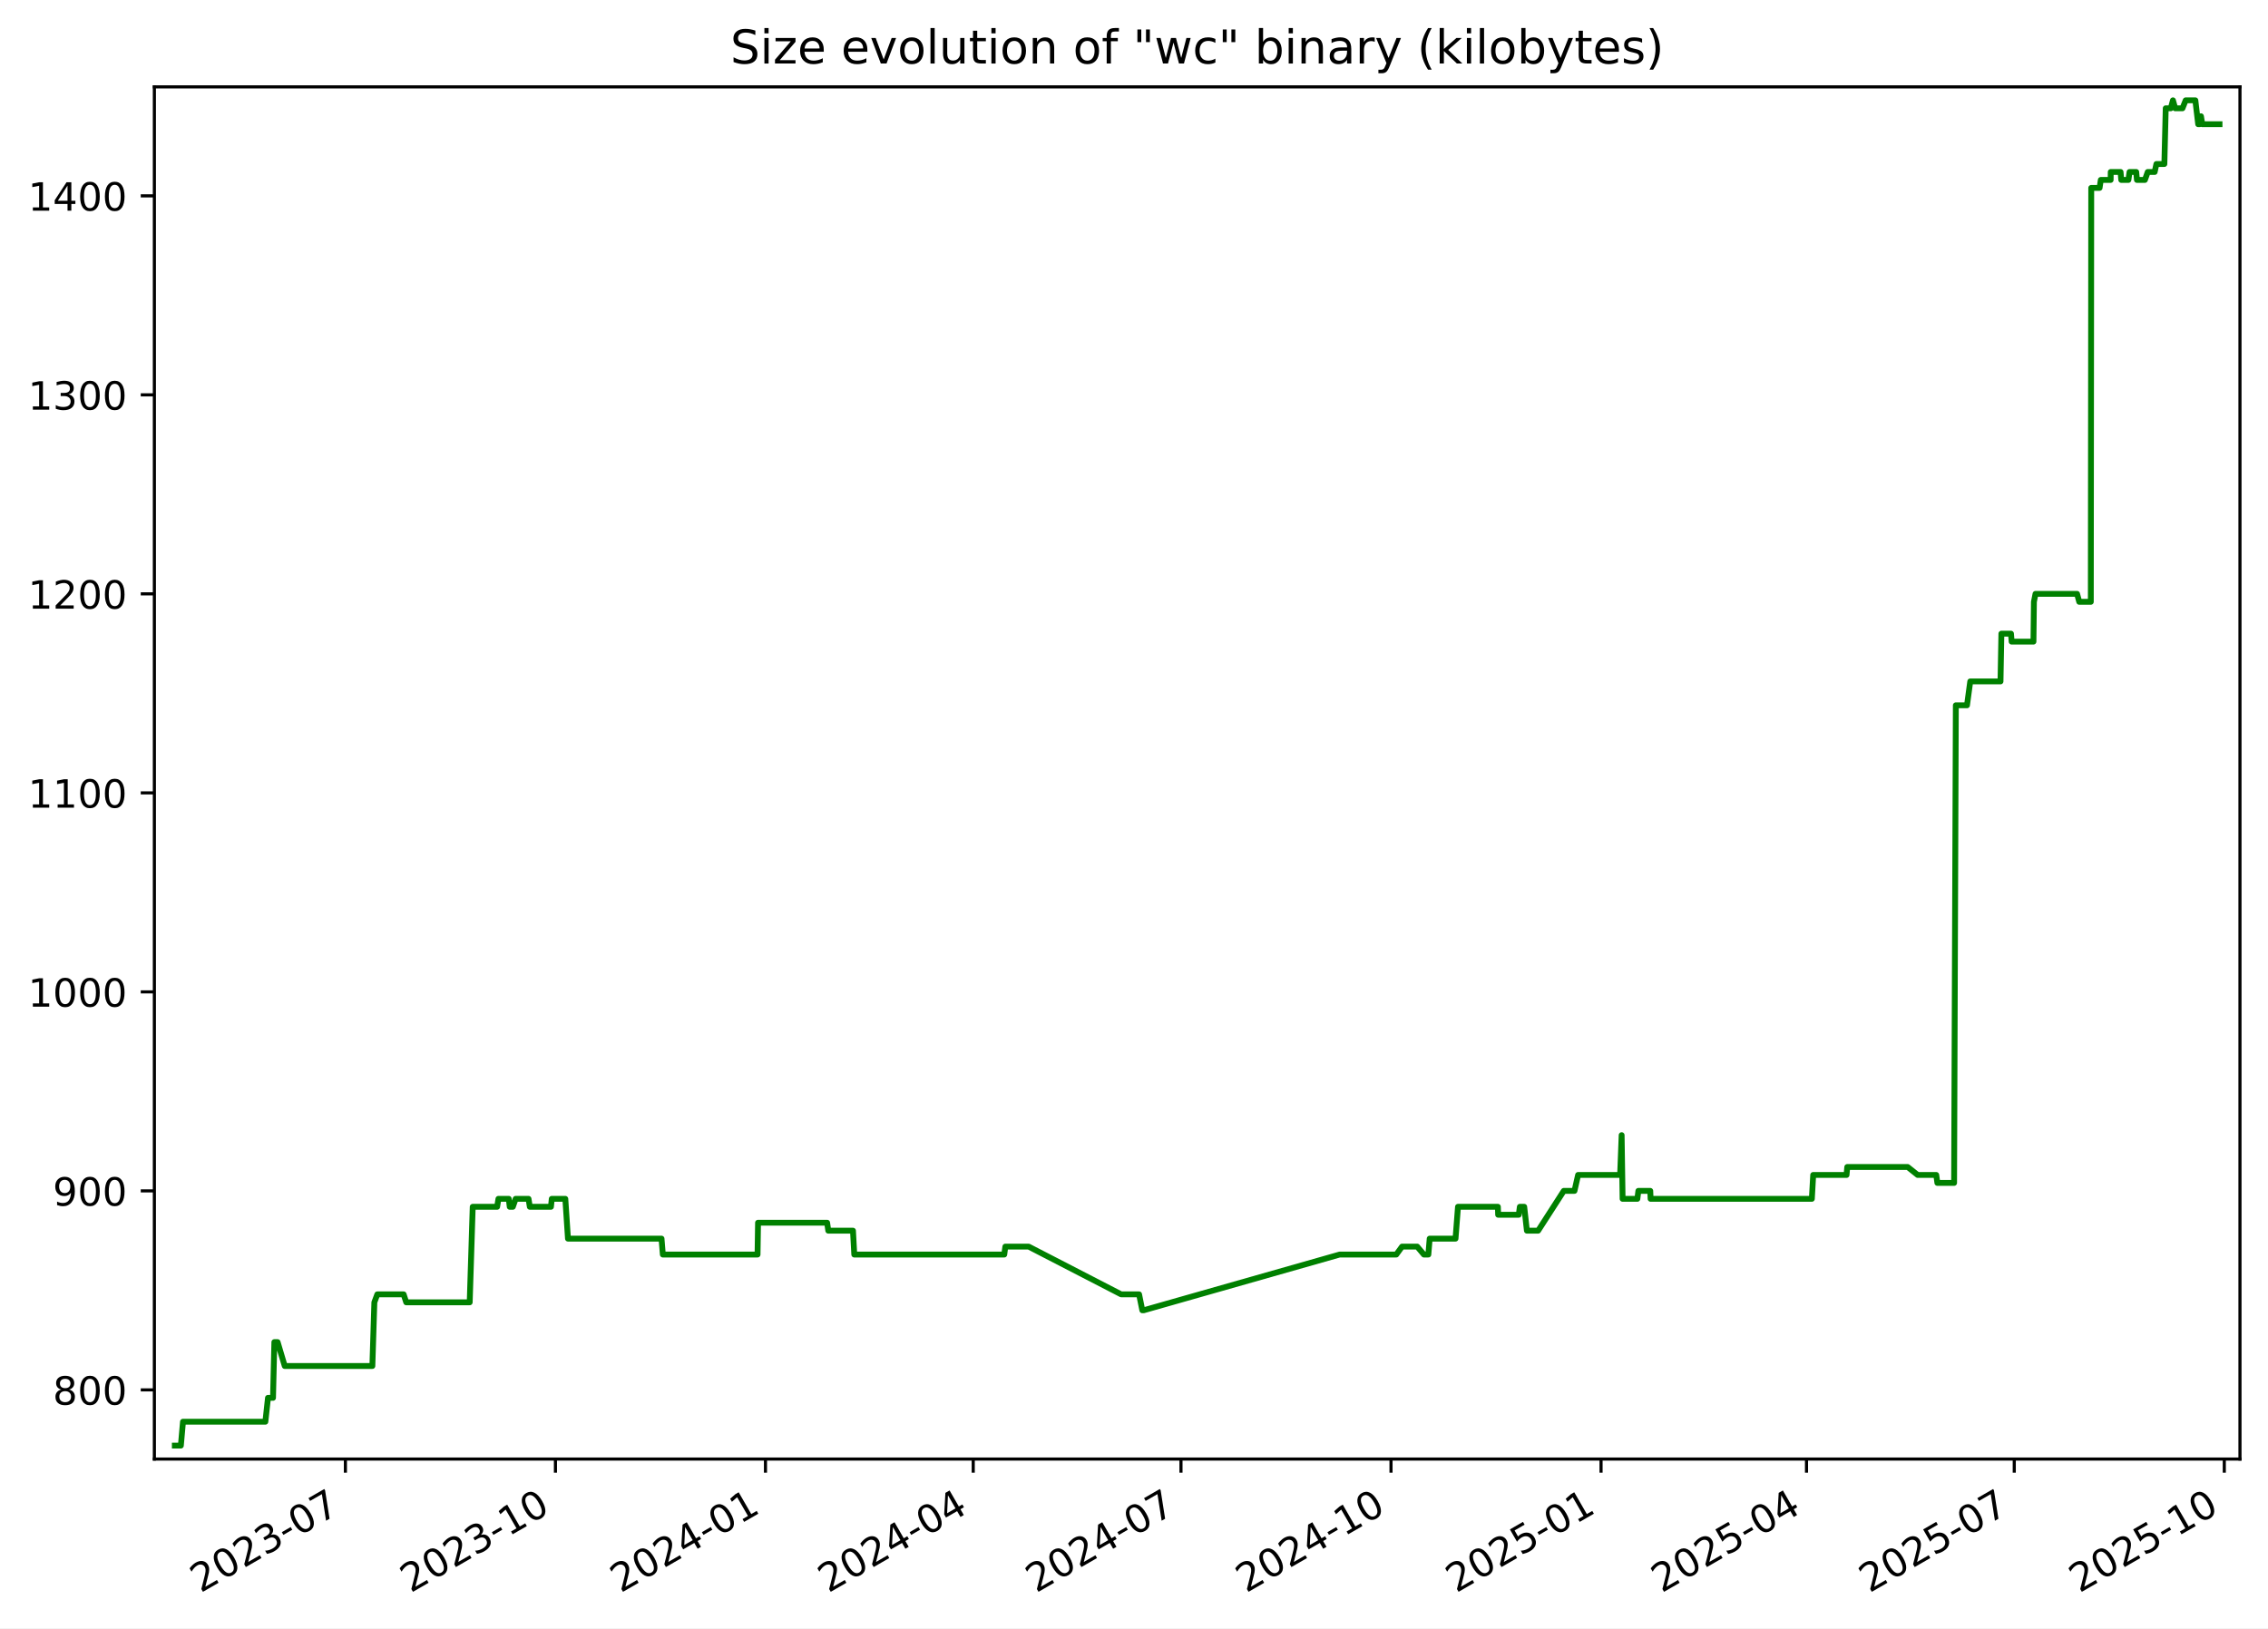
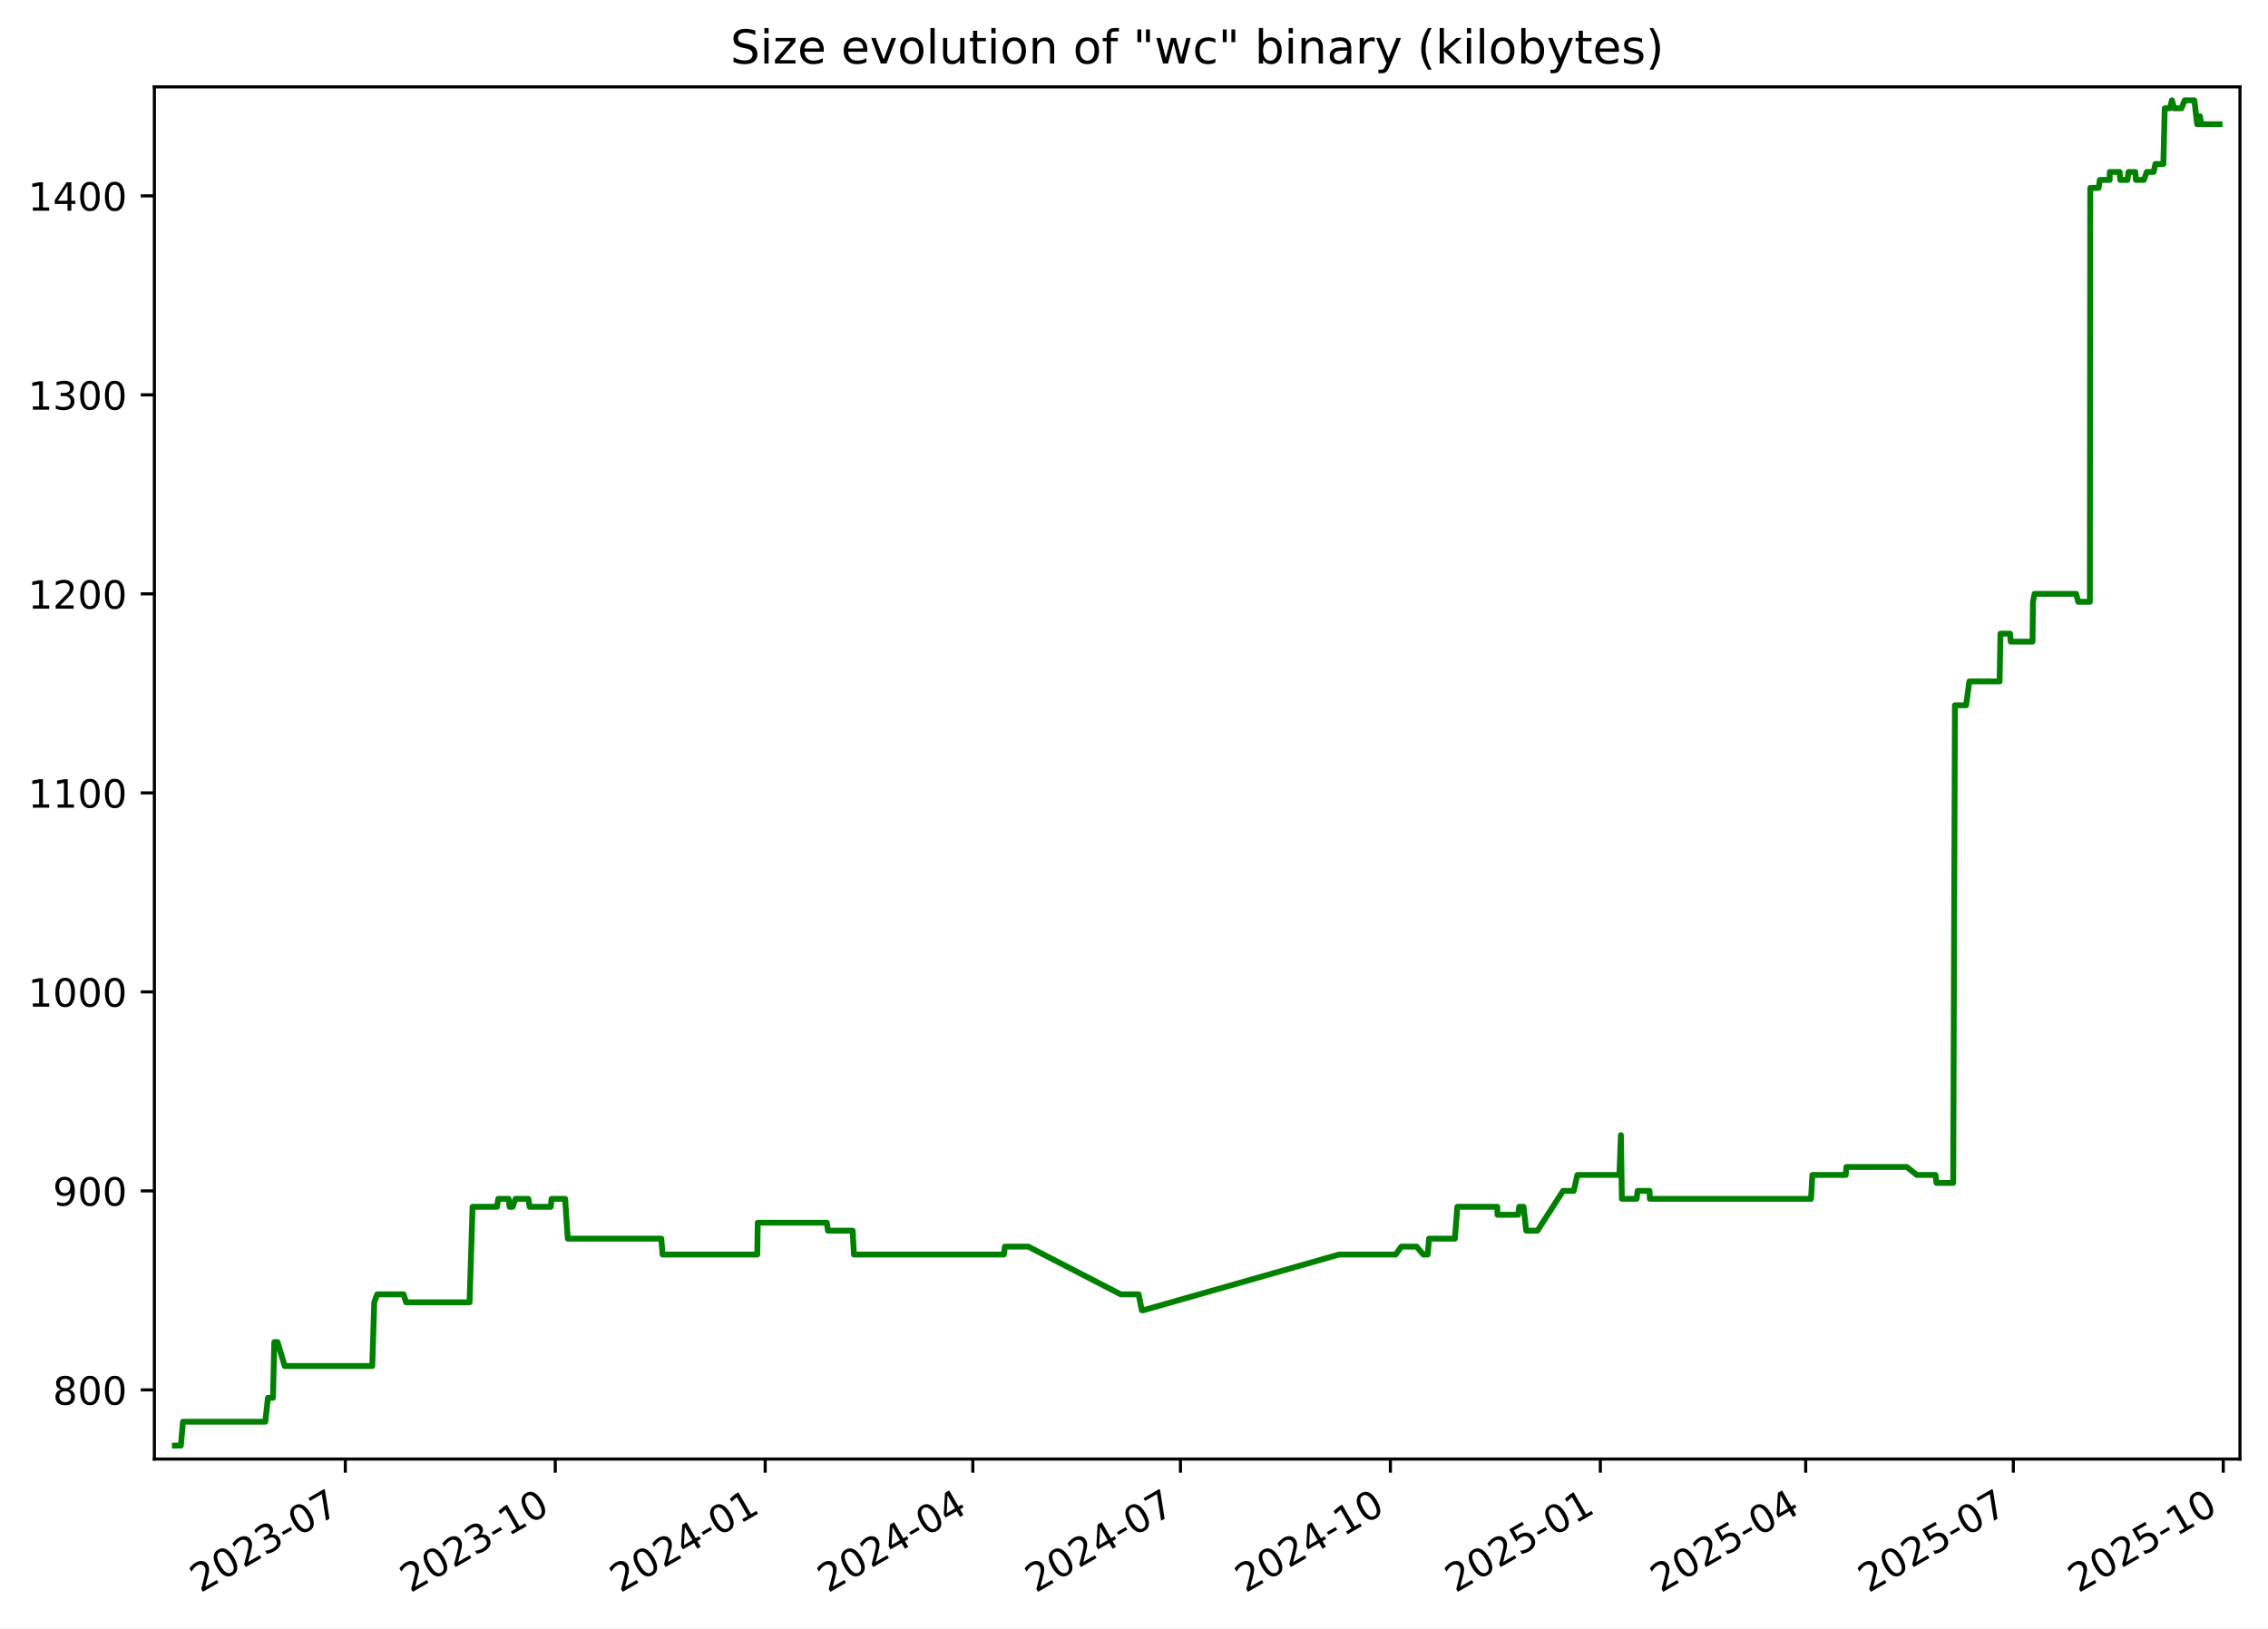
<svg xmlns="http://www.w3.org/2000/svg" xmlns:xlink="http://www.w3.org/1999/xlink" width="582.53pt" height="418.303pt" viewBox="0 0 582.53 418.303" version="1.1">
  <defs>
    <style type="text/css">*{stroke-linejoin: round; stroke-linecap: butt}</style>
  </defs>
  <g id="figure_1">
    <g id="patch_1">
      <path d="M -0 418.303  L 582.53 418.303  L 582.53 0  L -0 0  z " style="fill: #ffffff" />
    </g>
    <g id="axes_1">
      <g id="patch_2">
        <path d="M 39.65 374.83  L 575.33 374.83  L 575.33 22.318  L 39.65 22.318  z " style="fill: #ffffff" />
      </g>
      <g id="matplotlib.axis_1">
        <g id="xtick_1">
          <g id="line2d_1">
            <defs>
-               <path id="me7ec00de1c" d="M 0 0  L 0 3.5  " style="stroke: #000000; stroke-width: 0.8" />
+               <path id="m04bc517179" d="M 0 0  L 0 3.5  " style="stroke: #000000; stroke-width: 0.8" />
            </defs>
            <g>
-               <use xlink:href="#me7ec00de1c" x="88.716" y="374.83" style="stroke: #000000; stroke-width: 0.8" />
+               <use xlink:href="#m04bc517179" x="88.694" y="374.83" style="stroke: #000000; stroke-width: 0.8" />
            </g>
          </g>
          <g id="text_1">
-             <g transform="translate(51.49137 409.302) rotate(-30) scale(0.1 -0.1)">
+             <g transform="translate(51.46927 409.302) rotate(-30) scale(0.1 -0.1)">
              <defs>
                <path id="DejaVuSans-32" d="M 1228 531  L 3431 531  L 3431 0  L 469 0  L 469 531  Q 828 903 1448 1529  Q 2069 2156 2228 2338  Q 2531 2678 2651 2914  Q 2772 3150 2772 3378  Q 2772 3750 2511 3984  Q 2250 4219 1831 4219  Q 1534 4219 1204 4116  Q 875 4013 500 3803  L 500 4441  Q 881 4594 1212 4672  Q 1544 4750 1819 4750  Q 2544 4750 2975 4387  Q 3406 4025 3406 3419  Q 3406 3131 3298 2873  Q 3191 2616 2906 2266  Q 2828 2175 2409 1742  Q 1991 1309 1228 531  z " transform="scale(0.015625)" />
                <path id="DejaVuSans-30" d="M 2034 4250  Q 1547 4250 1301 3770  Q 1056 3291 1056 2328  Q 1056 1369 1301 889  Q 1547 409 2034 409  Q 2525 409 2770 889  Q 3016 1369 3016 2328  Q 3016 3291 2770 3770  Q 2525 4250 2034 4250  z M 2034 4750  Q 2819 4750 3233 4129  Q 3647 3509 3647 2328  Q 3647 1150 3233 529  Q 2819 -91 2034 -91  Q 1250 -91 836 529  Q 422 1150 422 2328  Q 422 3509 836 4129  Q 1250 4750 2034 4750  z " transform="scale(0.015625)" />
                <path id="DejaVuSans-33" d="M 2597 2516  Q 3050 2419 3304 2112  Q 3559 1806 3559 1356  Q 3559 666 3084 287  Q 2609 -91 1734 -91  Q 1441 -91 1130 -33  Q 819 25 488 141  L 488 750  Q 750 597 1062 519  Q 1375 441 1716 441  Q 2309 441 2620 675  Q 2931 909 2931 1356  Q 2931 1769 2642 2001  Q 2353 2234 1838 2234  L 1294 2234  L 1294 2753  L 1863 2753  Q 2328 2753 2575 2939  Q 2822 3125 2822 3475  Q 2822 3834 2567 4026  Q 2313 4219 1838 4219  Q 1578 4219 1281 4162  Q 984 4106 628 3988  L 628 4550  Q 988 4650 1302 4700  Q 1616 4750 1894 4750  Q 2613 4750 3031 4423  Q 3450 4097 3450 3541  Q 3450 3153 3228 2886  Q 3006 2619 2597 2516  z " transform="scale(0.015625)" />
                <path id="DejaVuSans-2d" d="M 313 2009  L 1997 2009  L 1997 1497  L 313 1497  L 313 2009  z " transform="scale(0.015625)" />
                <path id="DejaVuSans-37" d="M 525 4666  L 3525 4666  L 3525 4397  L 1831 0  L 1172 0  L 2766 4134  L 525 4134  L 525 4666  z " transform="scale(0.015625)" />
              </defs>
              <use xlink:href="#DejaVuSans-32" />
              <use xlink:href="#DejaVuSans-30" x="63.623" />
              <use xlink:href="#DejaVuSans-32" x="127.246" />
              <use xlink:href="#DejaVuSans-33" x="190.869" />
              <use xlink:href="#DejaVuSans-2d" x="254.492" />
              <use xlink:href="#DejaVuSans-30" x="290.576" />
              <use xlink:href="#DejaVuSans-37" x="354.199" />
            </g>
          </g>
        </g>
        <g id="xtick_2">
          <g id="line2d_2">
            <g>
-               <use xlink:href="#me7ec00de1c" x="142.663" y="374.83" style="stroke: #000000; stroke-width: 0.8" />
+               <use xlink:href="#m04bc517179" x="142.614" y="374.83" style="stroke: #000000; stroke-width: 0.8" />
            </g>
          </g>
          <g id="text_2">
-             <g transform="translate(105.438 409.302) rotate(-30) scale(0.1 -0.1)">
+             <g transform="translate(105.3887 409.302) rotate(-30) scale(0.1 -0.1)">
              <defs>
                <path id="DejaVuSans-31" d="M 794 531  L 1825 531  L 1825 4091  L 703 3866  L 703 4441  L 1819 4666  L 2450 4666  L 2450 531  L 3481 531  L 3481 0  L 794 0  L 794 531  z " transform="scale(0.015625)" />
              </defs>
              <use xlink:href="#DejaVuSans-32" />
              <use xlink:href="#DejaVuSans-30" x="63.623" />
              <use xlink:href="#DejaVuSans-32" x="127.246" />
              <use xlink:href="#DejaVuSans-33" x="190.869" />
              <use xlink:href="#DejaVuSans-2d" x="254.492" />
              <use xlink:href="#DejaVuSans-31" x="290.576" />
              <use xlink:href="#DejaVuSans-30" x="354.199" />
            </g>
          </g>
        </g>
        <g id="xtick_3">
          <g id="line2d_3">
            <g>
-               <use xlink:href="#me7ec00de1c" x="196.61" y="374.83" style="stroke: #000000; stroke-width: 0.8" />
+               <use xlink:href="#m04bc517179" x="196.533" y="374.83" style="stroke: #000000; stroke-width: 0.8" />
            </g>
          </g>
          <g id="text_3">
-             <g transform="translate(159.3847 409.302) rotate(-30) scale(0.1 -0.1)">
+             <g transform="translate(159.3082 409.302) rotate(-30) scale(0.1 -0.1)">
              <defs>
                <path id="DejaVuSans-34" d="M 2419 4116  L 825 1625  L 2419 1625  L 2419 4116  z M 2253 4666  L 3047 4666  L 3047 1625  L 3713 1625  L 3713 1100  L 3047 1100  L 3047 0  L 2419 0  L 2419 1100  L 313 1100  L 313 1709  L 2253 4666  z " transform="scale(0.015625)" />
              </defs>
              <use xlink:href="#DejaVuSans-32" />
              <use xlink:href="#DejaVuSans-30" x="63.623" />
              <use xlink:href="#DejaVuSans-32" x="127.246" />
              <use xlink:href="#DejaVuSans-34" x="190.869" />
              <use xlink:href="#DejaVuSans-2d" x="254.492" />
              <use xlink:href="#DejaVuSans-30" x="290.576" />
              <use xlink:href="#DejaVuSans-31" x="354.199" />
            </g>
          </g>
        </g>
        <g id="xtick_4">
          <g id="line2d_4">
            <g>
-               <use xlink:href="#me7ec00de1c" x="249.97" y="374.83" style="stroke: #000000; stroke-width: 0.8" />
+               <use xlink:href="#m04bc517179" x="249.866" y="374.83" style="stroke: #000000; stroke-width: 0.8" />
            </g>
          </g>
          <g id="text_4">
-             <g transform="translate(212.745 409.302) rotate(-30) scale(0.1 -0.1)">
+             <g transform="translate(212.6416 409.302) rotate(-30) scale(0.1 -0.1)">
              <use xlink:href="#DejaVuSans-32" />
              <use xlink:href="#DejaVuSans-30" x="63.623" />
              <use xlink:href="#DejaVuSans-32" x="127.246" />
              <use xlink:href="#DejaVuSans-34" x="190.869" />
              <use xlink:href="#DejaVuSans-2d" x="254.492" />
              <use xlink:href="#DejaVuSans-30" x="290.576" />
              <use xlink:href="#DejaVuSans-34" x="354.199" />
            </g>
          </g>
        </g>
        <g id="xtick_5">
          <g id="line2d_5">
            <g>
-               <use xlink:href="#me7ec00de1c" x="303.33" y="374.83" style="stroke: #000000; stroke-width: 0.8" />
+               <use xlink:href="#m04bc517179" x="303.2" y="374.83" style="stroke: #000000; stroke-width: 0.8" />
            </g>
          </g>
          <g id="text_5">
-             <g transform="translate(266.1053 409.302) rotate(-30) scale(0.1 -0.1)">
+             <g transform="translate(265.975 409.302) rotate(-30) scale(0.1 -0.1)">
              <use xlink:href="#DejaVuSans-32" />
              <use xlink:href="#DejaVuSans-30" x="63.623" />
              <use xlink:href="#DejaVuSans-32" x="127.246" />
              <use xlink:href="#DejaVuSans-34" x="190.869" />
              <use xlink:href="#DejaVuSans-2d" x="254.492" />
              <use xlink:href="#DejaVuSans-30" x="290.576" />
              <use xlink:href="#DejaVuSans-37" x="354.199" />
            </g>
          </g>
        </g>
        <g id="xtick_6">
          <g id="line2d_6">
            <g>
-               <use xlink:href="#me7ec00de1c" x="357.277" y="374.83" style="stroke: #000000; stroke-width: 0.8" />
+               <use xlink:href="#m04bc517179" x="357.119" y="374.83" style="stroke: #000000; stroke-width: 0.8" />
            </g>
          </g>
          <g id="text_6">
-             <g transform="translate(320.052 409.302) rotate(-30) scale(0.1 -0.1)">
+             <g transform="translate(319.8944 409.302) rotate(-30) scale(0.1 -0.1)">
              <use xlink:href="#DejaVuSans-32" />
              <use xlink:href="#DejaVuSans-30" x="63.623" />
              <use xlink:href="#DejaVuSans-32" x="127.246" />
              <use xlink:href="#DejaVuSans-34" x="190.869" />
              <use xlink:href="#DejaVuSans-2d" x="254.492" />
              <use xlink:href="#DejaVuSans-31" x="290.576" />
              <use xlink:href="#DejaVuSans-30" x="354.199" />
            </g>
          </g>
        </g>
        <g id="xtick_7">
          <g id="line2d_7">
            <g>
-               <use xlink:href="#me7ec00de1c" x="411.224" y="374.83" style="stroke: #000000; stroke-width: 0.8" />
+               <use xlink:href="#m04bc517179" x="411.039" y="374.83" style="stroke: #000000; stroke-width: 0.8" />
            </g>
          </g>
          <g id="text_7">
-             <g transform="translate(373.9987 409.302) rotate(-30) scale(0.1 -0.1)">
+             <g transform="translate(373.8139 409.302) rotate(-30) scale(0.1 -0.1)">
              <defs>
                <path id="DejaVuSans-35" d="M 691 4666  L 3169 4666  L 3169 4134  L 1269 4134  L 1269 2991  Q 1406 3038 1543 3061  Q 1681 3084 1819 3084  Q 2600 3084 3056 2656  Q 3513 2228 3513 1497  Q 3513 744 3044 326  Q 2575 -91 1722 -91  Q 1428 -91 1123 -41  Q 819 9 494 109  L 494 744  Q 775 591 1075 516  Q 1375 441 1709 441  Q 2250 441 2565 725  Q 2881 1009 2881 1497  Q 2881 1984 2565 2268  Q 2250 2553 1709 2553  Q 1456 2553 1204 2497  Q 953 2441 691 2322  L 691 4666  z " transform="scale(0.015625)" />
              </defs>
              <use xlink:href="#DejaVuSans-32" />
              <use xlink:href="#DejaVuSans-30" x="63.623" />
              <use xlink:href="#DejaVuSans-32" x="127.246" />
              <use xlink:href="#DejaVuSans-35" x="190.869" />
              <use xlink:href="#DejaVuSans-2d" x="254.492" />
              <use xlink:href="#DejaVuSans-30" x="290.576" />
              <use xlink:href="#DejaVuSans-31" x="354.199" />
            </g>
          </g>
        </g>
        <g id="xtick_8">
          <g id="line2d_8">
            <g>
-               <use xlink:href="#me7ec00de1c" x="463.997" y="374.83" style="stroke: #000000; stroke-width: 0.8" />
+               <use xlink:href="#m04bc517179" x="463.786" y="374.83" style="stroke: #000000; stroke-width: 0.8" />
            </g>
          </g>
          <g id="text_8">
-             <g transform="translate(426.7726 409.302) rotate(-30) scale(0.1 -0.1)">
+             <g transform="translate(426.5612 409.302) rotate(-30) scale(0.1 -0.1)">
              <use xlink:href="#DejaVuSans-32" />
              <use xlink:href="#DejaVuSans-30" x="63.623" />
              <use xlink:href="#DejaVuSans-32" x="127.246" />
              <use xlink:href="#DejaVuSans-35" x="190.869" />
              <use xlink:href="#DejaVuSans-2d" x="254.492" />
              <use xlink:href="#DejaVuSans-30" x="290.576" />
              <use xlink:href="#DejaVuSans-34" x="354.199" />
            </g>
          </g>
        </g>
        <g id="xtick_9">
          <g id="line2d_9">
            <g>
-               <use xlink:href="#me7ec00de1c" x="517.358" y="374.83" style="stroke: #000000; stroke-width: 0.8" />
+               <use xlink:href="#m04bc517179" x="517.119" y="374.83" style="stroke: #000000; stroke-width: 0.8" />
            </g>
          </g>
          <g id="text_9">
-             <g transform="translate(480.1329 409.302) rotate(-30) scale(0.1 -0.1)">
+             <g transform="translate(479.8946 409.302) rotate(-30) scale(0.1 -0.1)">
              <use xlink:href="#DejaVuSans-32" />
              <use xlink:href="#DejaVuSans-30" x="63.623" />
              <use xlink:href="#DejaVuSans-32" x="127.246" />
              <use xlink:href="#DejaVuSans-35" x="190.869" />
              <use xlink:href="#DejaVuSans-2d" x="254.492" />
              <use xlink:href="#DejaVuSans-30" x="290.576" />
              <use xlink:href="#DejaVuSans-37" x="354.199" />
            </g>
          </g>
        </g>
        <g id="xtick_10">
          <g id="line2d_10">
            <g>
-               <use xlink:href="#me7ec00de1c" x="571.304" y="374.83" style="stroke: #000000; stroke-width: 0.8" />
+               <use xlink:href="#m04bc517179" x="571.039" y="374.83" style="stroke: #000000; stroke-width: 0.8" />
            </g>
          </g>
          <g id="text_10">
-             <g transform="translate(534.0796 409.302) rotate(-30) scale(0.1 -0.1)">
+             <g transform="translate(533.814 409.302) rotate(-30) scale(0.1 -0.1)">
              <use xlink:href="#DejaVuSans-32" />
              <use xlink:href="#DejaVuSans-30" x="63.623" />
              <use xlink:href="#DejaVuSans-32" x="127.246" />
              <use xlink:href="#DejaVuSans-35" x="190.869" />
              <use xlink:href="#DejaVuSans-2d" x="254.492" />
              <use xlink:href="#DejaVuSans-31" x="290.576" />
              <use xlink:href="#DejaVuSans-30" x="354.199" />
            </g>
          </g>
        </g>
      </g>
      <g id="matplotlib.axis_2">
        <g id="ytick_1">
          <g id="line2d_11">
            <defs>
-               <path id="md2a3e03dbe" d="M 0 0  L -3.5 0  " style="stroke: #000000; stroke-width: 0.8" />
+               <path id="m3ada97bab8" d="M 0 0  L -3.5 0  " style="stroke: #000000; stroke-width: 0.8" />
            </defs>
            <g>
-               <use xlink:href="#md2a3e03dbe" x="39.65" y="357.059" style="stroke: #000000; stroke-width: 0.8" />
+               <use xlink:href="#m3ada97bab8" x="39.65" y="357.059" style="stroke: #000000; stroke-width: 0.8" />
            </g>
          </g>
          <g id="text_11">
            <g transform="translate(13.5625 360.8586) scale(0.1 -0.1)">
              <defs>
                <path id="DejaVuSans-38" d="M 2034 2216  Q 1584 2216 1326 1975  Q 1069 1734 1069 1313  Q 1069 891 1326 650  Q 1584 409 2034 409  Q 2484 409 2743 651  Q 3003 894 3003 1313  Q 3003 1734 2745 1975  Q 2488 2216 2034 2216  z M 1403 2484  Q 997 2584 770 2862  Q 544 3141 544 3541  Q 544 4100 942 4425  Q 1341 4750 2034 4750  Q 2731 4750 3128 4425  Q 3525 4100 3525 3541  Q 3525 3141 3298 2862  Q 3072 2584 2669 2484  Q 3125 2378 3379 2068  Q 3634 1759 3634 1313  Q 3634 634 3220 271  Q 2806 -91 2034 -91  Q 1263 -91 848 271  Q 434 634 434 1313  Q 434 1759 690 2068  Q 947 2378 1403 2484  z M 1172 3481  Q 1172 3119 1398 2916  Q 1625 2713 2034 2713  Q 2441 2713 2670 2916  Q 2900 3119 2900 3481  Q 2900 3844 2670 4047  Q 2441 4250 2034 4250  Q 1625 4250 1398 4047  Q 1172 3844 1172 3481  z " transform="scale(0.015625)" />
              </defs>
              <use xlink:href="#DejaVuSans-38" />
              <use xlink:href="#DejaVuSans-30" x="63.623" />
              <use xlink:href="#DejaVuSans-30" x="127.246" />
            </g>
          </g>
        </g>
        <g id="ytick_2">
          <g id="line2d_12">
            <g>
-               <use xlink:href="#md2a3e03dbe" x="39.65" y="305.935" style="stroke: #000000; stroke-width: 0.8" />
+               <use xlink:href="#m3ada97bab8" x="39.65" y="305.935" style="stroke: #000000; stroke-width: 0.8" />
            </g>
          </g>
          <g id="text_12">
            <g transform="translate(13.5625 309.7343) scale(0.1 -0.1)">
              <defs>
                <path id="DejaVuSans-39" d="M 703 97  L 703 672  Q 941 559 1184 500  Q 1428 441 1663 441  Q 2288 441 2617 861  Q 2947 1281 2994 2138  Q 2813 1869 2534 1725  Q 2256 1581 1919 1581  Q 1219 1581 811 2004  Q 403 2428 403 3163  Q 403 3881 828 4315  Q 1253 4750 1959 4750  Q 2769 4750 3195 4129  Q 3622 3509 3622 2328  Q 3622 1225 3098 567  Q 2575 -91 1691 -91  Q 1453 -91 1209 -44  Q 966 3 703 97  z M 1959 2075  Q 2384 2075 2632 2365  Q 2881 2656 2881 3163  Q 2881 3666 2632 3958  Q 2384 4250 1959 4250  Q 1534 4250 1286 3958  Q 1038 3666 1038 3163  Q 1038 2656 1286 2365  Q 1534 2075 1959 2075  z " transform="scale(0.015625)" />
              </defs>
              <use xlink:href="#DejaVuSans-39" />
              <use xlink:href="#DejaVuSans-30" x="63.623" />
              <use xlink:href="#DejaVuSans-30" x="127.246" />
            </g>
          </g>
        </g>
        <g id="ytick_3">
          <g id="line2d_13">
            <g>
-               <use xlink:href="#md2a3e03dbe" x="39.65" y="254.811" style="stroke: #000000; stroke-width: 0.8" />
+               <use xlink:href="#m3ada97bab8" x="39.65" y="254.811" style="stroke: #000000; stroke-width: 0.8" />
            </g>
          </g>
          <g id="text_13">
            <g transform="translate(7.2 258.61) scale(0.1 -0.1)">
              <use xlink:href="#DejaVuSans-31" />
              <use xlink:href="#DejaVuSans-30" x="63.623" />
              <use xlink:href="#DejaVuSans-30" x="127.246" />
              <use xlink:href="#DejaVuSans-30" x="190.869" />
            </g>
          </g>
        </g>
        <g id="ytick_4">
          <g id="line2d_14">
            <g>
-               <use xlink:href="#md2a3e03dbe" x="39.65" y="203.687" style="stroke: #000000; stroke-width: 0.8" />
+               <use xlink:href="#m3ada97bab8" x="39.65" y="203.687" style="stroke: #000000; stroke-width: 0.8" />
            </g>
          </g>
          <g id="text_14">
            <g transform="translate(7.2 207.4858) scale(0.1 -0.1)">
              <use xlink:href="#DejaVuSans-31" />
              <use xlink:href="#DejaVuSans-31" x="63.623" />
              <use xlink:href="#DejaVuSans-30" x="127.246" />
              <use xlink:href="#DejaVuSans-30" x="190.869" />
            </g>
          </g>
        </g>
        <g id="ytick_5">
          <g id="line2d_15">
            <g>
-               <use xlink:href="#md2a3e03dbe" x="39.65" y="152.562" style="stroke: #000000; stroke-width: 0.8" />
+               <use xlink:href="#m3ada97bab8" x="39.65" y="152.562" style="stroke: #000000; stroke-width: 0.8" />
            </g>
          </g>
          <g id="text_15">
            <g transform="translate(7.2 156.3615) scale(0.1 -0.1)">
              <use xlink:href="#DejaVuSans-31" />
              <use xlink:href="#DejaVuSans-32" x="63.623" />
              <use xlink:href="#DejaVuSans-30" x="127.246" />
              <use xlink:href="#DejaVuSans-30" x="190.869" />
            </g>
          </g>
        </g>
        <g id="ytick_6">
          <g id="line2d_16">
            <g>
-               <use xlink:href="#md2a3e03dbe" x="39.65" y="101.438" style="stroke: #000000; stroke-width: 0.8" />
+               <use xlink:href="#m3ada97bab8" x="39.65" y="101.438" style="stroke: #000000; stroke-width: 0.8" />
            </g>
          </g>
          <g id="text_16">
            <g transform="translate(7.2 105.2372) scale(0.1 -0.1)">
              <use xlink:href="#DejaVuSans-31" />
              <use xlink:href="#DejaVuSans-33" x="63.623" />
              <use xlink:href="#DejaVuSans-30" x="127.246" />
              <use xlink:href="#DejaVuSans-30" x="190.869" />
            </g>
          </g>
        </g>
        <g id="ytick_7">
          <g id="line2d_17">
            <g>
-               <use xlink:href="#md2a3e03dbe" x="39.65" y="50.314" style="stroke: #000000; stroke-width: 0.8" />
+               <use xlink:href="#m3ada97bab8" x="39.65" y="50.314" style="stroke: #000000; stroke-width: 0.8" />
            </g>
          </g>
          <g id="text_17">
            <g transform="translate(7.2 54.11299) scale(0.1 -0.1)">
              <use xlink:href="#DejaVuSans-31" />
              <use xlink:href="#DejaVuSans-34" x="63.623" />
              <use xlink:href="#DejaVuSans-30" x="127.246" />
              <use xlink:href="#DejaVuSans-30" x="190.869" />
            </g>
          </g>
        </g>
      </g>
      <g id="line2d_18">
-         <path d="M 44.902 371.374  L 46.454 371.374  L 46.997 365.239  L 68.16 365.239  L 68.831 359.104  L 70.124 359.104  L 70.467 344.79  L 71.305 344.79  L 73.133 350.924  L 95.641 350.924  L 96.152 334.565  L 96.914 332.52  L 103.674 332.52  L 104.339 334.565  L 120.643 334.565  L 121.416 310.025  L 127.69 310.025  L 128.019 307.98  L 130.68 307.98  L 130.922 310.025  L 131.722 310.025  L 132.439 307.98  L 135.752 307.98  L 136.082 310.025  L 141.514 310.025  L 141.719 307.98  L 145.202 307.98  L 145.882 318.205  L 169.911 318.205  L 170.247 322.295  L 194.575 322.295  L 194.701 314.115  L 212.447 314.115  L 212.743 316.16  L 219.088 316.16  L 219.418 322.295  L 257.94 322.295  L 258.219 320.25  L 264.208 320.25  L 287.974 332.52  L 292.573 332.52  L 293.399 336.61  L 293.756 336.61  L 344.075 322.295  L 358.628 322.295  L 360.113 320.25  L 364.004 320.25  L 365.729 322.295  L 366.868 322.295  L 367.209 318.205  L 373.847 318.205  L 374.481 310.025  L 384.731 310.025  L 384.795 312.07  L 390.094 312.07  L 390.367 310.025  L 391.493 310.025  L 392.181 316.16  L 395.068 316.16  L 401.655 305.935  L 404.401 305.935  L 405.328 301.845  L 416.123 301.845  L 416.514 291.62  L 416.76 307.98  L 420.553 307.98  L 420.812 305.935  L 423.868 305.935  L 423.949 307.98  L 465.369 307.98  L 465.714 301.845  L 474.283 301.845  L 474.462 299.8  L 489.987 299.8  L 492.55 301.845  L 497.326 301.845  L 497.608 303.89  L 501.907 303.89  L 502.352 181.192  L 505.218 181.192  L 506.053 175.057  L 513.824 175.057  L 514.05 162.787  L 516.519 162.787  L 516.682 164.832  L 522.29 164.832  L 522.408 154.607  L 522.811 152.562  L 533.491 152.562  L 534.045 154.607  L 537.023 154.607  L 537.128 48.269  L 539.275 48.269  L 539.584 46.224  L 542.117 46.224  L 542.137 44.179  L 544.661 44.179  L 544.842 46.224  L 546.676 46.224  L 546.967 44.179  L 548.685 44.179  L 548.866 46.224  L 550.912 46.224  L 551.644 44.179  L 553.422 44.179  L 553.866 42.134  L 555.913 42.134  L 556.262 27.819  L 557.559 27.819  L 558.116 25.774  L 558.69 27.819  L 560.564 27.819  L 561.383 25.774  L 563.872 25.774  L 564.599 31.909  L 564.986 31.909  L 565.314 29.864  L 565.65 31.909  L 570.078 31.909  L 570.078 31.909  " clip-path="url(#pe642afd047)" style="fill: none; stroke: #008000; stroke-width: 1.5; stroke-linecap: square" />
+         <path d="M 44.902 371.374  L 46.453 371.374  L 46.996 365.239  L 68.149 365.239  L 68.819 359.104  L 70.111 359.104  L 70.454 344.79  L 71.292 344.79  L 73.119 350.924  L 95.615 350.924  L 96.126 334.565  L 96.888 332.52  L 103.644 332.52  L 104.309 334.565  L 120.605 334.565  L 121.377 310.025  L 127.648 310.025  L 127.977 307.98  L 130.637 307.98  L 130.879 310.025  L 131.678 310.025  L 132.395 307.98  L 135.706 307.98  L 136.036 310.025  L 141.465 310.025  L 141.67 307.98  L 145.151 307.98  L 145.831 318.205  L 169.848 318.205  L 170.183 322.295  L 194.499 322.295  L 194.626 314.115  L 212.362 314.115  L 212.658 316.16  L 219.001 316.16  L 219.33 322.295  L 257.832 322.295  L 258.112 320.25  L 264.097 320.25  L 287.851 332.52  L 292.448 332.52  L 293.274 336.61  L 293.631 336.61  L 343.924 322.295  L 358.47 322.295  L 359.954 320.25  L 363.843 320.25  L 365.567 322.295  L 366.705 322.295  L 367.047 318.205  L 373.681 318.205  L 374.315 310.025  L 384.56 310.025  L 384.623 312.07  L 389.919 312.07  L 390.193 310.025  L 391.318 310.025  L 392.006 316.16  L 394.892 316.16  L 401.475 305.935  L 404.219 305.935  L 405.146 301.845  L 415.936 301.845  L 416.326 291.62  L 416.572 307.98  L 420.363 307.98  L 420.622 305.935  L 423.677 305.935  L 423.758 307.98  L 465.157 307.98  L 465.502 301.845  L 474.067 301.845  L 474.246 299.8  L 489.763 299.8  L 492.324 301.845  L 497.098 301.845  L 497.38 303.89  L 501.677 303.89  L 502.122 181.192  L 504.986 181.192  L 505.82 175.057  L 513.587 175.057  L 513.814 162.787  L 516.281 162.787  L 516.444 164.832  L 522.049 164.832  L 522.167 154.607  L 522.57 152.562  L 533.245 152.562  L 533.798 154.607  L 536.775 154.607  L 536.88 48.269  L 539.026 48.269  L 539.335 46.224  L 541.867 46.224  L 541.886 44.179  L 544.409 44.179  L 544.589 46.224  L 546.423 46.224  L 546.714 44.179  L 548.431 44.179  L 548.612 46.224  L 550.657 46.224  L 551.388 44.179  L 553.165 44.179  L 553.609 42.134  L 555.656 42.134  L 556.004 27.819  L 557.3 27.819  L 557.857 25.774  L 558.431 27.819  L 560.304 27.819  L 561.123 25.774  L 563.61 25.774  L 564.337 31.909  L 564.723 31.909  L 565.051 29.864  L 565.387 31.909  L 570.078 31.909  L 570.078 31.909  " clip-path="url(#p2008754302)" style="fill: none; stroke: #008000; stroke-width: 1.5; stroke-linecap: square" />
      </g>
      <g id="patch_3">
        <path d="M 39.65 374.83  L 39.65 22.318  " style="fill: none; stroke: #000000; stroke-width: 0.8; stroke-linejoin: miter; stroke-linecap: square" />
      </g>
      <g id="patch_4">
        <path d="M 575.33 374.83  L 575.33 22.318  " style="fill: none; stroke: #000000; stroke-width: 0.8; stroke-linejoin: miter; stroke-linecap: square" />
      </g>
      <g id="patch_5">
        <path d="M 39.65 374.83  L 575.33 374.83  " style="fill: none; stroke: #000000; stroke-width: 0.8; stroke-linejoin: miter; stroke-linecap: square" />
      </g>
      <g id="patch_6">
        <path d="M 39.65 22.318  L 575.33 22.318  " style="fill: none; stroke: #000000; stroke-width: 0.8; stroke-linejoin: miter; stroke-linecap: square" />
      </g>
      <g id="text_18">
        <g transform="translate(187.5884 16.31812) scale(0.12 -0.12)">
          <defs>
            <path id="DejaVuSans-53" d="M 3425 4513  L 3425 3897  Q 3066 4069 2747 4153  Q 2428 4238 2131 4238  Q 1616 4238 1336 4038  Q 1056 3838 1056 3469  Q 1056 3159 1242 3001  Q 1428 2844 1947 2747  L 2328 2669  Q 3034 2534 3370 2195  Q 3706 1856 3706 1288  Q 3706 609 3251 259  Q 2797 -91 1919 -91  Q 1588 -91 1214 -16  Q 841 59 441 206  L 441 856  Q 825 641 1194 531  Q 1563 422 1919 422  Q 2459 422 2753 634  Q 3047 847 3047 1241  Q 3047 1584 2836 1778  Q 2625 1972 2144 2069  L 1759 2144  Q 1053 2284 737 2584  Q 422 2884 422 3419  Q 422 4038 858 4394  Q 1294 4750 2059 4750  Q 2388 4750 2728 4690  Q 3069 4631 3425 4513  z " transform="scale(0.015625)" />
            <path id="DejaVuSans-69" d="M 603 3500  L 1178 3500  L 1178 0  L 603 0  L 603 3500  z M 603 4863  L 1178 4863  L 1178 4134  L 603 4134  L 603 4863  z " transform="scale(0.015625)" />
            <path id="DejaVuSans-7a" d="M 353 3500  L 3084 3500  L 3084 2975  L 922 459  L 3084 459  L 3084 0  L 275 0  L 275 525  L 2438 3041  L 353 3041  L 353 3500  z " transform="scale(0.015625)" />
            <path id="DejaVuSans-65" d="M 3597 1894  L 3597 1613  L 953 1613  Q 991 1019 1311 708  Q 1631 397 2203 397  Q 2534 397 2845 478  Q 3156 559 3463 722  L 3463 178  Q 3153 47 2828 -22  Q 2503 -91 2169 -91  Q 1331 -91 842 396  Q 353 884 353 1716  Q 353 2575 817 3079  Q 1281 3584 2069 3584  Q 2775 3584 3186 3129  Q 3597 2675 3597 1894  z M 3022 2063  Q 3016 2534 2758 2815  Q 2500 3097 2075 3097  Q 1594 3097 1305 2825  Q 1016 2553 972 2059  L 3022 2063  z " transform="scale(0.015625)" />
            <path id="DejaVuSans-20" transform="scale(0.015625)" />
            <path id="DejaVuSans-76" d="M 191 3500  L 800 3500  L 1894 563  L 2988 3500  L 3597 3500  L 2284 0  L 1503 0  L 191 3500  z " transform="scale(0.015625)" />
            <path id="DejaVuSans-6f" d="M 1959 3097  Q 1497 3097 1228 2736  Q 959 2375 959 1747  Q 959 1119 1226 758  Q 1494 397 1959 397  Q 2419 397 2687 759  Q 2956 1122 2956 1747  Q 2956 2369 2687 2733  Q 2419 3097 1959 3097  z M 1959 3584  Q 2709 3584 3137 3096  Q 3566 2609 3566 1747  Q 3566 888 3137 398  Q 2709 -91 1959 -91  Q 1206 -91 779 398  Q 353 888 353 1747  Q 353 2609 779 3096  Q 1206 3584 1959 3584  z " transform="scale(0.015625)" />
            <path id="DejaVuSans-6c" d="M 603 4863  L 1178 4863  L 1178 0  L 603 0  L 603 4863  z " transform="scale(0.015625)" />
            <path id="DejaVuSans-75" d="M 544 1381  L 544 3500  L 1119 3500  L 1119 1403  Q 1119 906 1312 657  Q 1506 409 1894 409  Q 2359 409 2629 706  Q 2900 1003 2900 1516  L 2900 3500  L 3475 3500  L 3475 0  L 2900 0  L 2900 538  Q 2691 219 2414 64  Q 2138 -91 1772 -91  Q 1169 -91 856 284  Q 544 659 544 1381  z M 1991 3584  L 1991 3584  z " transform="scale(0.015625)" />
            <path id="DejaVuSans-74" d="M 1172 4494  L 1172 3500  L 2356 3500  L 2356 3053  L 1172 3053  L 1172 1153  Q 1172 725 1289 603  Q 1406 481 1766 481  L 2356 481  L 2356 0  L 1766 0  Q 1100 0 847 248  Q 594 497 594 1153  L 594 3053  L 172 3053  L 172 3500  L 594 3500  L 594 4494  L 1172 4494  z " transform="scale(0.015625)" />
            <path id="DejaVuSans-6e" d="M 3513 2113  L 3513 0  L 2938 0  L 2938 2094  Q 2938 2591 2744 2837  Q 2550 3084 2163 3084  Q 1697 3084 1428 2787  Q 1159 2491 1159 1978  L 1159 0  L 581 0  L 581 3500  L 1159 3500  L 1159 2956  Q 1366 3272 1645 3428  Q 1925 3584 2291 3584  Q 2894 3584 3203 3211  Q 3513 2838 3513 2113  z " transform="scale(0.015625)" />
            <path id="DejaVuSans-66" d="M 2375 4863  L 2375 4384  L 1825 4384  Q 1516 4384 1395 4259  Q 1275 4134 1275 3809  L 1275 3500  L 2222 3500  L 2222 3053  L 1275 3053  L 1275 0  L 697 0  L 697 3053  L 147 3053  L 147 3500  L 697 3500  L 697 3744  Q 697 4328 969 4595  Q 1241 4863 1831 4863  L 2375 4863  z " transform="scale(0.015625)" />
            <path id="DejaVuSans-22" d="M 1147 4666  L 1147 2931  L 616 2931  L 616 4666  L 1147 4666  z M 2328 4666  L 2328 2931  L 1797 2931  L 1797 4666  L 2328 4666  z " transform="scale(0.015625)" />
            <path id="DejaVuSans-77" d="M 269 3500  L 844 3500  L 1563 769  L 2278 3500  L 2956 3500  L 3675 769  L 4391 3500  L 4966 3500  L 4050 0  L 3372 0  L 2619 2869  L 1863 0  L 1184 0  L 269 3500  z " transform="scale(0.015625)" />
            <path id="DejaVuSans-63" d="M 3122 3366  L 3122 2828  Q 2878 2963 2633 3030  Q 2388 3097 2138 3097  Q 1578 3097 1268 2742  Q 959 2388 959 1747  Q 959 1106 1268 751  Q 1578 397 2138 397  Q 2388 397 2633 464  Q 2878 531 3122 666  L 3122 134  Q 2881 22 2623 -34  Q 2366 -91 2075 -91  Q 1284 -91 818 406  Q 353 903 353 1747  Q 353 2603 823 3093  Q 1294 3584 2113 3584  Q 2378 3584 2631 3529  Q 2884 3475 3122 3366  z " transform="scale(0.015625)" />
            <path id="DejaVuSans-62" d="M 3116 1747  Q 3116 2381 2855 2742  Q 2594 3103 2138 3103  Q 1681 3103 1420 2742  Q 1159 2381 1159 1747  Q 1159 1113 1420 752  Q 1681 391 2138 391  Q 2594 391 2855 752  Q 3116 1113 3116 1747  z M 1159 2969  Q 1341 3281 1617 3432  Q 1894 3584 2278 3584  Q 2916 3584 3314 3078  Q 3713 2572 3713 1747  Q 3713 922 3314 415  Q 2916 -91 2278 -91  Q 1894 -91 1617 61  Q 1341 213 1159 525  L 1159 0  L 581 0  L 581 4863  L 1159 4863  L 1159 2969  z " transform="scale(0.015625)" />
            <path id="DejaVuSans-61" d="M 2194 1759  Q 1497 1759 1228 1600  Q 959 1441 959 1056  Q 959 750 1161 570  Q 1363 391 1709 391  Q 2188 391 2477 730  Q 2766 1069 2766 1631  L 2766 1759  L 2194 1759  z M 3341 1997  L 3341 0  L 2766 0  L 2766 531  Q 2569 213 2275 61  Q 1981 -91 1556 -91  Q 1019 -91 701 211  Q 384 513 384 1019  Q 384 1609 779 1909  Q 1175 2209 1959 2209  L 2766 2209  L 2766 2266  Q 2766 2663 2505 2880  Q 2244 3097 1772 3097  Q 1472 3097 1187 3025  Q 903 2953 641 2809  L 641 3341  Q 956 3463 1253 3523  Q 1550 3584 1831 3584  Q 2591 3584 2966 3190  Q 3341 2797 3341 1997  z " transform="scale(0.015625)" />
            <path id="DejaVuSans-72" d="M 2631 2963  Q 2534 3019 2420 3045  Q 2306 3072 2169 3072  Q 1681 3072 1420 2755  Q 1159 2438 1159 1844  L 1159 0  L 581 0  L 581 3500  L 1159 3500  L 1159 2956  Q 1341 3275 1631 3429  Q 1922 3584 2338 3584  Q 2397 3584 2469 3576  Q 2541 3569 2628 3553  L 2631 2963  z " transform="scale(0.015625)" />
            <path id="DejaVuSans-79" d="M 2059 -325  Q 1816 -950 1584 -1140  Q 1353 -1331 966 -1331  L 506 -1331  L 506 -850  L 844 -850  Q 1081 -850 1212 -737  Q 1344 -625 1503 -206  L 1606 56  L 191 3500  L 800 3500  L 1894 763  L 2988 3500  L 3597 3500  L 2059 -325  z " transform="scale(0.015625)" />
            <path id="DejaVuSans-28" d="M 1984 4856  Q 1566 4138 1362 3434  Q 1159 2731 1159 2009  Q 1159 1288 1364 580  Q 1569 -128 1984 -844  L 1484 -844  Q 1016 -109 783 600  Q 550 1309 550 2009  Q 550 2706 781 3412  Q 1013 4119 1484 4856  L 1984 4856  z " transform="scale(0.015625)" />
            <path id="DejaVuSans-6b" d="M 581 4863  L 1159 4863  L 1159 1991  L 2875 3500  L 3609 3500  L 1753 1863  L 3688 0  L 2938 0  L 1159 1709  L 1159 0  L 581 0  L 581 4863  z " transform="scale(0.015625)" />
            <path id="DejaVuSans-73" d="M 2834 3397  L 2834 2853  Q 2591 2978 2328 3040  Q 2066 3103 1784 3103  Q 1356 3103 1142 2972  Q 928 2841 928 2578  Q 928 2378 1081 2264  Q 1234 2150 1697 2047  L 1894 2003  Q 2506 1872 2764 1633  Q 3022 1394 3022 966  Q 3022 478 2636 193  Q 2250 -91 1575 -91  Q 1294 -91 989 -36  Q 684 19 347 128  L 347 722  Q 666 556 975 473  Q 1284 391 1588 391  Q 1994 391 2212 530  Q 2431 669 2431 922  Q 2431 1156 2273 1281  Q 2116 1406 1581 1522  L 1381 1569  Q 847 1681 609 1914  Q 372 2147 372 2553  Q 372 3047 722 3315  Q 1072 3584 1716 3584  Q 2034 3584 2315 3537  Q 2597 3491 2834 3397  z " transform="scale(0.015625)" />
            <path id="DejaVuSans-29" d="M 513 4856  L 1013 4856  Q 1481 4119 1714 3412  Q 1947 2706 1947 2009  Q 1947 1309 1714 600  Q 1481 -109 1013 -844  L 513 -844  Q 928 -128 1133 580  Q 1338 1288 1338 2009  Q 1338 2731 1133 3434  Q 928 4138 513 4856  z " transform="scale(0.015625)" />
          </defs>
          <use xlink:href="#DejaVuSans-53" />
          <use xlink:href="#DejaVuSans-69" x="63.477" />
          <use xlink:href="#DejaVuSans-7a" x="91.26" />
          <use xlink:href="#DejaVuSans-65" x="143.75" />
          <use xlink:href="#DejaVuSans-20" x="205.273" />
          <use xlink:href="#DejaVuSans-65" x="237.061" />
          <use xlink:href="#DejaVuSans-76" x="298.584" />
          <use xlink:href="#DejaVuSans-6f" x="357.764" />
          <use xlink:href="#DejaVuSans-6c" x="418.945" />
          <use xlink:href="#DejaVuSans-75" x="446.729" />
          <use xlink:href="#DejaVuSans-74" x="510.107" />
          <use xlink:href="#DejaVuSans-69" x="549.316" />
          <use xlink:href="#DejaVuSans-6f" x="577.1" />
          <use xlink:href="#DejaVuSans-6e" x="638.281" />
          <use xlink:href="#DejaVuSans-20" x="701.66" />
          <use xlink:href="#DejaVuSans-6f" x="733.447" />
          <use xlink:href="#DejaVuSans-66" x="794.629" />
          <use xlink:href="#DejaVuSans-20" x="829.834" />
          <use xlink:href="#DejaVuSans-22" x="861.621" />
          <use xlink:href="#DejaVuSans-77" x="907.617" />
          <use xlink:href="#DejaVuSans-63" x="989.404" />
          <use xlink:href="#DejaVuSans-22" x="1044.385" />
          <use xlink:href="#DejaVuSans-20" x="1090.381" />
          <use xlink:href="#DejaVuSans-62" x="1122.168" />
          <use xlink:href="#DejaVuSans-69" x="1185.645" />
          <use xlink:href="#DejaVuSans-6e" x="1213.428" />
          <use xlink:href="#DejaVuSans-61" x="1276.807" />
          <use xlink:href="#DejaVuSans-72" x="1338.086" />
          <use xlink:href="#DejaVuSans-79" x="1379.199" />
          <use xlink:href="#DejaVuSans-20" x="1438.379" />
          <use xlink:href="#DejaVuSans-28" x="1470.166" />
          <use xlink:href="#DejaVuSans-6b" x="1509.18" />
          <use xlink:href="#DejaVuSans-69" x="1567.09" />
          <use xlink:href="#DejaVuSans-6c" x="1594.873" />
          <use xlink:href="#DejaVuSans-6f" x="1622.656" />
          <use xlink:href="#DejaVuSans-62" x="1683.838" />
          <use xlink:href="#DejaVuSans-79" x="1747.314" />
          <use xlink:href="#DejaVuSans-74" x="1806.494" />
          <use xlink:href="#DejaVuSans-65" x="1845.703" />
          <use xlink:href="#DejaVuSans-73" x="1907.227" />
          <use xlink:href="#DejaVuSans-29" x="1959.326" />
        </g>
      </g>
    </g>
  </g>
  <defs>
-     <clipPath id="pe642afd047">
+     <clipPath id="p2008754302">
      <rect x="39.65" y="22.318" width="535.68" height="352.512" />
    </clipPath>
  </defs>
</svg>
